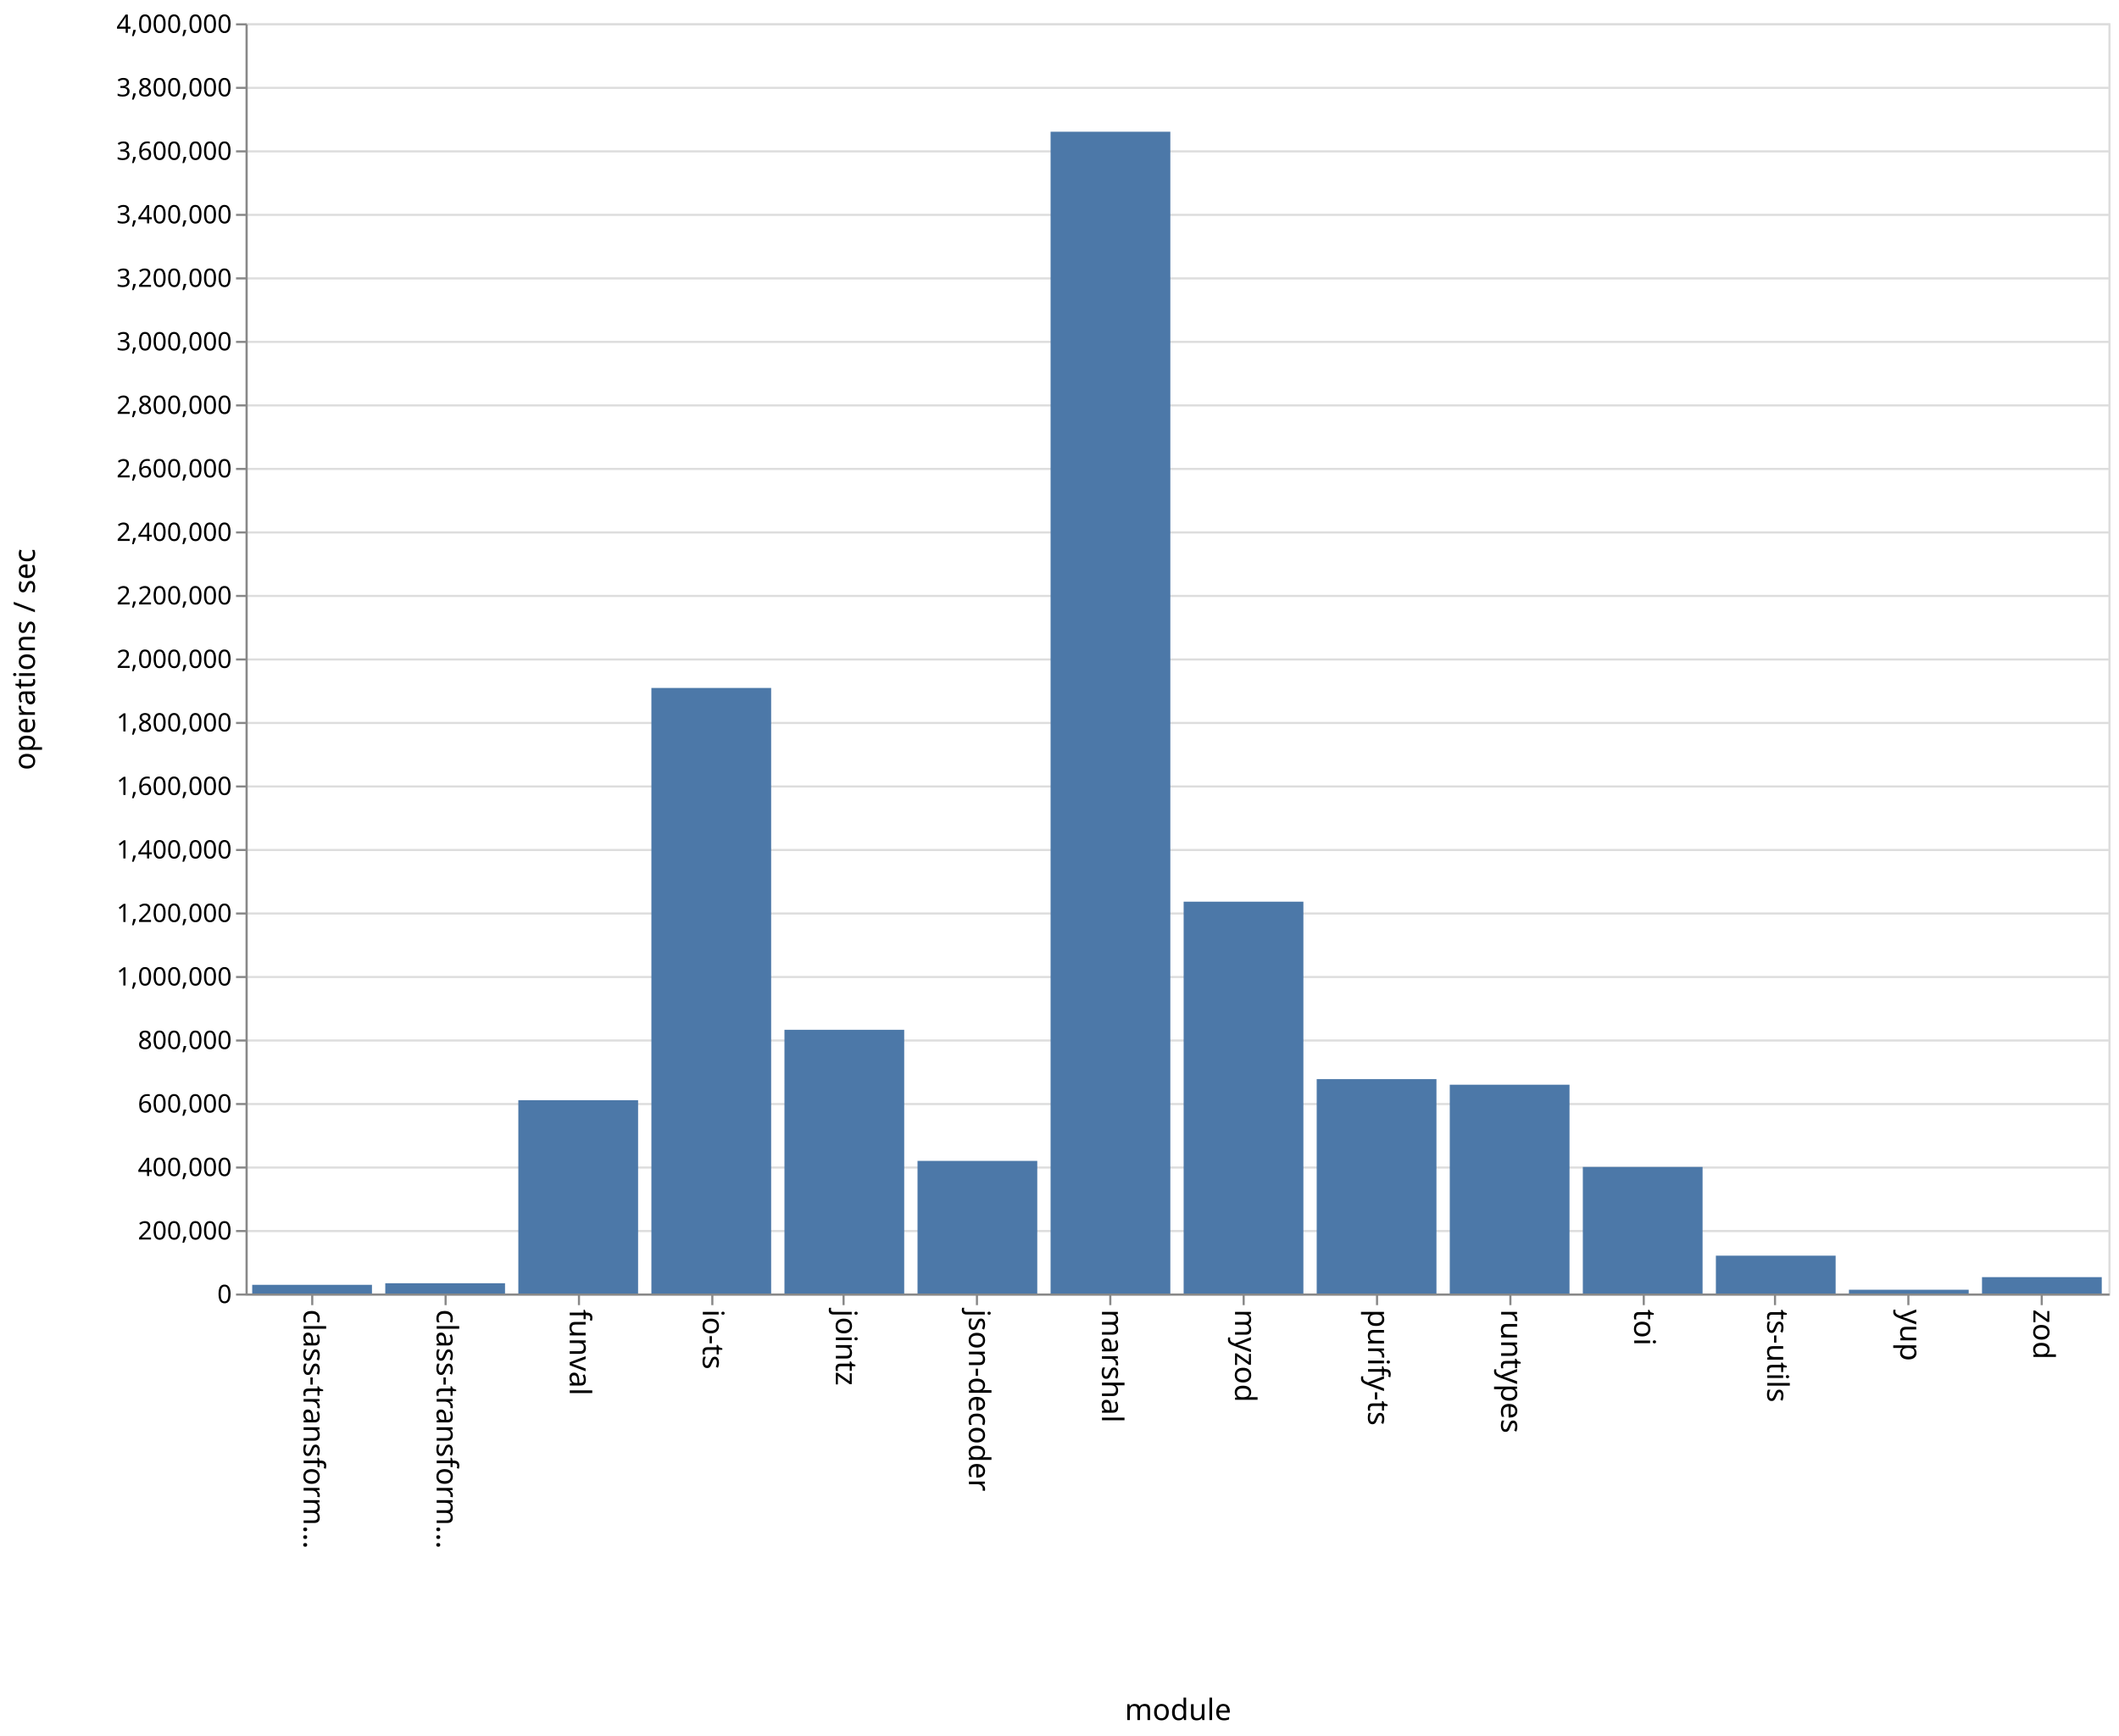
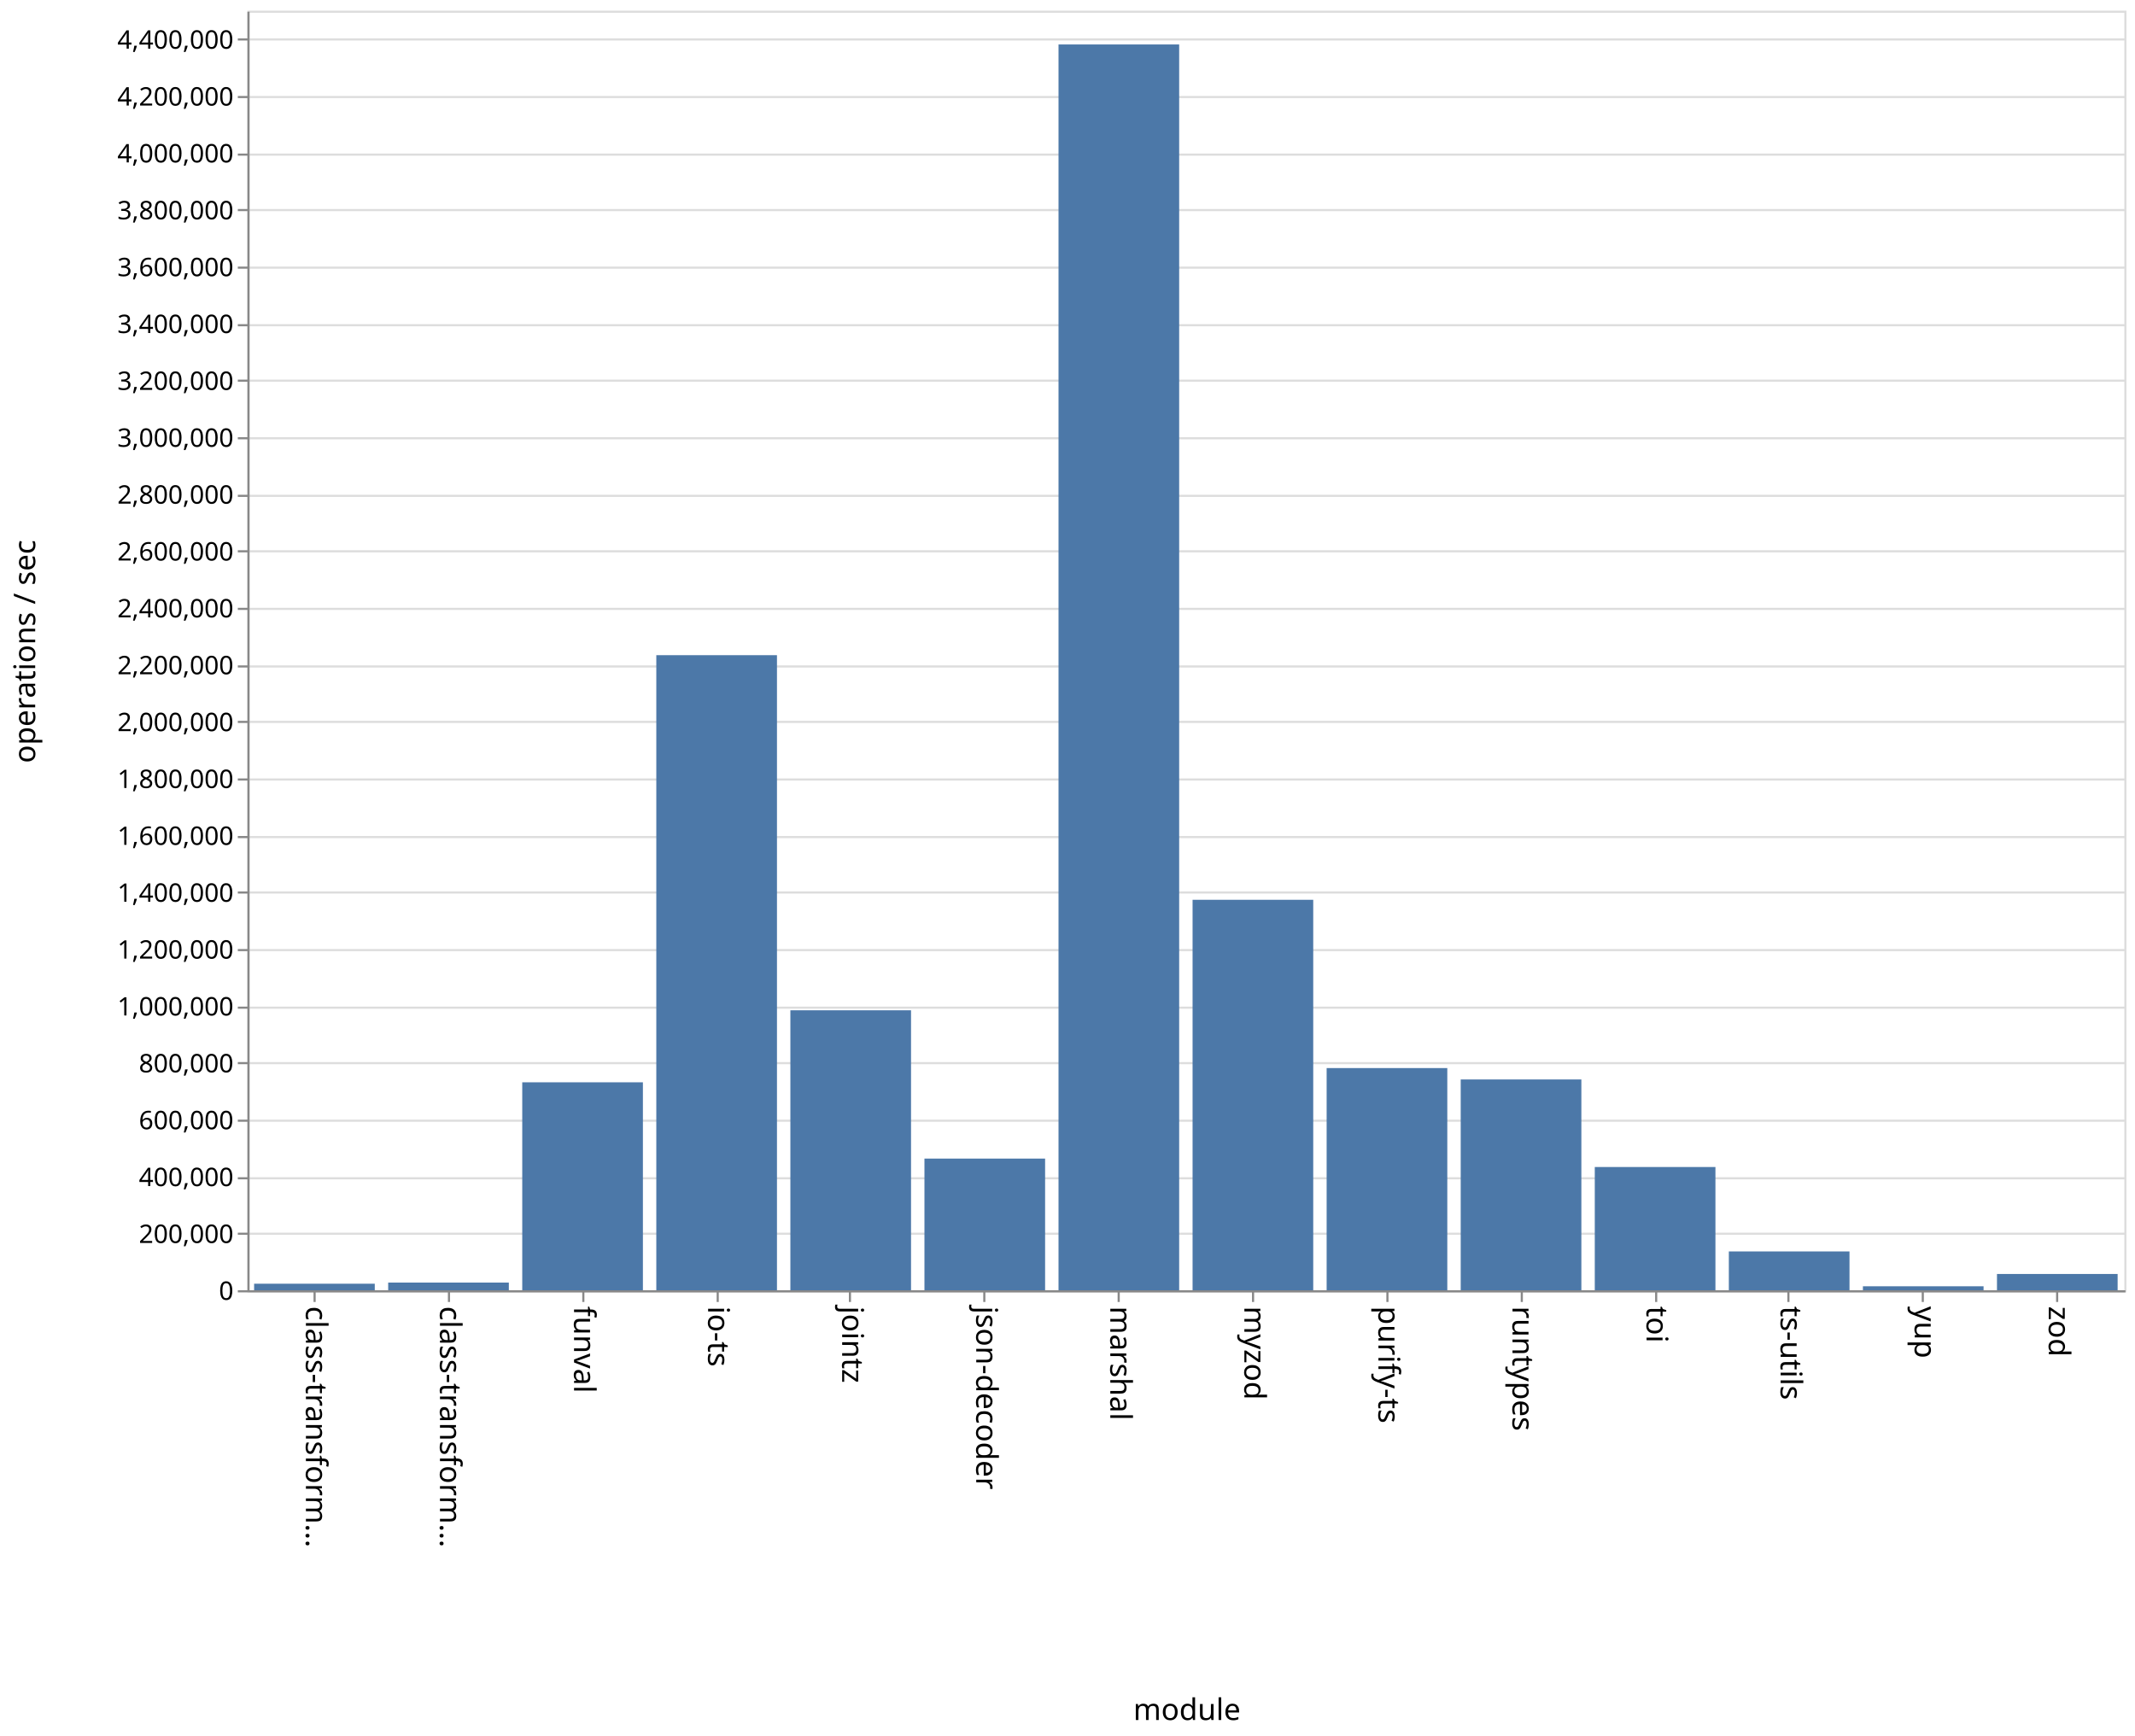
- <svg xmlns="http://www.w3.org/2000/svg" class="marks" width="1001" height="820">
-   <path fill="#fff" d="M0 0h1001v820H0z" />
+ <svg xmlns="http://www.w3.org/2000/svg" class="marks" width="1001" height="814">
+   <path fill="#fff" d="M0 0h1001v814H0z" />
  <g class="mark-group role-frame root" aria-roledescription="group mark container">
-     <path class="background" aria-hidden="true" d="M116.5 11.5h880v600h-880z" fill="none" stroke="#ddd" />
-     <g class="mark-group role-axis" aria-roledescription="axis" aria-label="Y-axis for a linear scale with values from 0 to 4,000,000">
-       <path class="background" aria-hidden="true" d="M116.5 11.5z" pointer-events="none" fill="none" />
+     <path class="background" aria-hidden="true" d="M116.5 5.5h880v600h-880z" fill="none" stroke="#ddd" />
+     <g class="mark-group role-axis" aria-roledescription="axis" aria-label="Y-axis for a linear scale with values from 0 to 4,500,000">
+       <path class="background" aria-hidden="true" d="M116.5 5.5z" pointer-events="none" fill="none" />
      <g class="mark-rule role-axis-grid" pointer-events="none" fill="none" stroke="#ddd">
-         <path d="M116.5 611.5h880M116.5 581.5h880M116.5 551.5h880M116.5 521.5h880M116.5 491.5h880M116.5 461.5h880M116.5 431.5h880M116.5 401.5h880M116.5 371.5h880M116.5 341.5h880M116.5 311.5h880M116.5 281.5h880M116.5 251.5h880M116.5 221.5h880M116.5 191.5h880M116.5 161.5h880M116.5 131.5h880M116.5 101.5h880M116.5 71.5h880M116.5 41.5h880M116.5 11.5h880" />
+         <path d="M116.5 605.5h880M116.5 578.5h880M116.5 552.5h880M116.5 525.5h880M116.5 498.5h880M116.5 472.5h880M116.5 445.5h880M116.5 418.5h880M116.5 392.5h880M116.5 365.5h880M116.5 338.5h880M116.5 312.5h880M116.5 285.5h880M116.5 258.5h880M116.5 232.5h880M116.5 205.5h880M116.5 178.5h880M116.5 152.5h880M116.5 125.5h880M116.5 98.5h880M116.5 72.5h880M116.5 45.5h880M116.5 18.5h880" />
      </g>
    </g>
    <g class="mark-group role-axis" aria-roledescription="axis" aria-label="X-axis titled 'module' for a discrete scale with 14 values: class-transformer-validator-async, class-transformer-validator-sync, funval, io-ts, jointz, ending with zod">
-       <path class="background" aria-hidden="true" d="M116.5 611.5z" pointer-events="none" fill="none" />
+       <path class="background" aria-hidden="true" d="M116.5 605.5z" pointer-events="none" fill="none" />
      <g class="mark-rule role-axis-tick" pointer-events="none" fill="none" stroke="#888">
-         <path d="M147.5 611.5v5M210.5 611.5v5M273.5 611.5v5M336.5 611.5v5M398.5 611.5v5M461.5 611.5v5M524.5 611.5v5M587.5 611.5v5M650.5 611.5v5M713.5 611.5v5M776.5 611.5v5M838.5 611.5v5M901.5 611.5v5M964.5 611.5v5" />
+         <path d="M147.5 605.5v5M210.5 605.5v5M273.5 605.5v5M336.5 605.5v5M398.5 605.5v5M461.5 605.5v5M524.5 605.5v5M587.5 605.5v5M650.5 605.5v5M713.5 605.5v5M776.5 605.5v5M838.5 605.5v5M901.5 605.5v5M964.5 605.5v5" />
      </g>
      <g class="mark-text role-axis-label" pointer-events="none" font-family="sans-serif" font-size="14">
-         <text transform="rotate(90 -237.536 380.964)">
+         <text transform="rotate(90 -234.536 377.964)">
                    class-transform…
                </text>
-         <text transform="rotate(90 -206.107 412.393)">
+         <text transform="rotate(90 -203.107 409.393)">
                    class-transform…
                </text>
-         <text transform="rotate(90 -174.679 443.821)">
+         <text transform="rotate(90 -171.679 440.821)">
                    funval
                </text>
-         <text transform="rotate(90 -143.25 475.25)">
+         <text transform="rotate(90 -140.25 472.25)">
                    io-ts
                </text>
-         <text transform="rotate(90 -111.821 506.679)">
+         <text transform="rotate(90 -108.821 503.679)">
                    jointz
                </text>
-         <text transform="rotate(90 -80.393 538.107)">
+         <text transform="rotate(90 -77.393 535.107)">
                    json-decoder
                </text>
-         <text transform="rotate(90 -48.964 569.536)">
+         <text transform="rotate(90 -45.964 566.536)">
                    marshal
                </text>
-         <text transform="rotate(90 -17.536 600.964)">
+         <text transform="rotate(90 -14.536 597.964)">
                    myzod
                </text>
-         <text transform="rotate(90 13.893 632.393)">
+         <text transform="rotate(90 16.893 629.393)">
                    purify-ts
                </text>
-         <text transform="rotate(90 45.321 663.821)">
+         <text transform="rotate(90 48.321 660.821)">
                    runtypes
                </text>
-         <text transform="rotate(90 76.75 695.25)">
+         <text transform="rotate(90 79.75 692.25)">
                    toi
                </text>
-         <text transform="rotate(90 108.179 726.679)">
+         <text transform="rotate(90 111.179 723.679)">
                    ts-utils
                </text>
-         <text transform="rotate(90 139.607 758.107)">
+         <text transform="rotate(90 142.607 755.107)">
                    yup
                </text>
-         <text transform="rotate(90 171.036 789.536)">
+         <text transform="rotate(90 174.036 786.536)">
                    zod
                </text>
      </g>
-       <path fill="none" stroke="#888" d="M116.5 611.5h880" pointer-events="none" />
-       <text text-anchor="middle" transform="translate(556.5 812.5)" font-family="sans-serif" font-size="14" font-weight="400" pointer-events="none">
+       <path fill="none" stroke="#888" d="M116.5 605.5h880" pointer-events="none" />
+       <text text-anchor="middle" transform="translate(556.5 806.5)" font-family="sans-serif" font-size="14" font-weight="400" pointer-events="none">
                module
            </text>
    </g>
-     <g class="mark-group role-axis" aria-roledescription="axis" aria-label="Y-axis titled 'operations / sec' for a linear scale with values from 0 to 4,000,000">
-       <path class="background" aria-hidden="true" d="M116.5 11.5z" pointer-events="none" fill="none" />
+     <g class="mark-group role-axis" aria-roledescription="axis" aria-label="Y-axis titled 'operations / sec' for a linear scale with values from 0 to 4,500,000">
+       <path class="background" aria-hidden="true" d="M116.5 5.5z" pointer-events="none" fill="none" />
      <g class="mark-rule role-axis-tick" pointer-events="none" fill="none" stroke="#888">
-         <path d="M116.5 611.5h-5M116.5 581.5h-5M116.5 551.5h-5M116.5 521.5h-5M116.5 491.5h-5M116.5 461.5h-5M116.5 431.5h-5M116.5 401.5h-5M116.5 371.5h-5M116.5 341.5h-5M116.5 311.5h-5M116.5 281.5h-5M116.5 251.5h-5M116.5 221.5h-5M116.5 191.5h-5M116.5 161.5h-5M116.5 131.5h-5M116.5 101.5h-5M116.5 71.5h-5M116.5 41.5h-5M116.5 11.5h-5" />
+         <path d="M116.5 605.5h-5M116.5 578.5h-5M116.5 552.5h-5M116.5 525.5h-5M116.5 498.5h-5M116.5 472.5h-5M116.5 445.5h-5M116.5 418.5h-5M116.5 392.5h-5M116.5 365.5h-5M116.5 338.5h-5M116.5 312.5h-5M116.5 285.5h-5M116.5 258.5h-5M116.5 232.5h-5M116.5 205.5h-5M116.5 178.5h-5M116.5 152.5h-5M116.5 125.5h-5M116.5 98.5h-5M116.5 72.5h-5M116.5 45.5h-5M116.5 18.5h-5" />
      </g>
      <g class="mark-text role-axis-label" pointer-events="none" text-anchor="end" font-family="sans-serif" font-size="12">
-         <text transform="translate(109.5 615.5)">
+         <text transform="translate(109.5 609.5)">
                    0
                </text>
-         <text transform="translate(109.5 585.5)">
+         <text transform="translate(109.5 582.833)">
                    200,000
                </text>
-         <text transform="translate(109.5 555.5)">
+         <text transform="translate(109.5 556.167)">
                    400,000
                </text>
-         <text transform="translate(109.5 525.5)">
+         <text transform="translate(109.5 529.5)">
                    600,000
                </text>
-         <text transform="translate(109.5 495.5)">
+         <text transform="translate(109.5 502.833)">
                    800,000
                </text>
-         <text transform="translate(109.5 465.5)">
+         <text transform="translate(109.5 476.167)">
                    1,000,000
                </text>
-         <text transform="translate(109.5 435.5)">
+         <text transform="translate(109.5 449.5)">
                    1,200,000
                </text>
-         <text transform="translate(109.5 405.5)">
+         <text transform="translate(109.5 422.833)">
                    1,400,000
                </text>
-         <text transform="translate(109.5 375.5)">
+         <text transform="translate(109.5 396.167)">
                    1,600,000
                </text>
-         <text transform="translate(109.5 345.5)">
+         <text transform="translate(109.5 369.5)">
                    1,800,000
                </text>
-         <text transform="translate(109.5 315.5)">
+         <text transform="translate(109.5 342.833)">
                    2,000,000
                </text>
-         <text transform="translate(109.5 285.5)">
+         <text transform="translate(109.5 316.167)">
                    2,200,000
                </text>
-         <text transform="translate(109.5 255.5)">
+         <text transform="translate(109.5 289.5)">
                    2,400,000
                </text>
-         <text transform="translate(109.5 225.5)">
+         <text transform="translate(109.5 262.833)">
                    2,600,000
                </text>
-         <text transform="translate(109.5 195.5)">
+         <text transform="translate(109.5 236.167)">
                    2,800,000
                </text>
-         <text transform="translate(109.5 165.5)">
+         <text transform="translate(109.5 209.5)">
                    3,000,000
                </text>
-         <text transform="translate(109.5 135.5)">
+         <text transform="translate(109.5 182.833)">
                    3,200,000
                </text>
-         <text transform="translate(109.5 105.5)">
+         <text transform="translate(109.5 156.167)">
                    3,400,000
                </text>
-         <text transform="translate(109.5 75.5)">
+         <text transform="translate(109.5 129.5)">
                    3,600,000
                </text>
-         <text transform="translate(109.5 45.5)">
+         <text transform="translate(109.5 102.833)">
                    3,800,000
                </text>
-         <text transform="translate(109.5 15.5)">
+         <text transform="translate(109.5 76.167)">
                    4,000,000
                </text>
+         <text transform="translate(109.5 49.5)">
+                     4,200,000
+                 </text>
+         <text transform="translate(109.5 22.833)">
+                     4,400,000
+                 </text>
      </g>
-       <path fill="none" stroke="#888" d="M116.5 611.5v-600" pointer-events="none" />
-       <text text-anchor="middle" transform="rotate(-90 164 147.5)" font-family="sans-serif" font-size="14" font-weight="400" pointer-events="none">
+       <path fill="none" stroke="#888" d="M116.5 605.5V5.5" pointer-events="none" />
+       <text text-anchor="middle" transform="rotate(-90 161 144.5)" font-family="sans-serif" font-size="14" font-weight="400" pointer-events="none">
                operations / sec
            </text>
    </g>
    <g class="mark-rect role-mark marks" aria-roledescription="rect mark container" fill="#4c78a8">
-       <path d="M119.143 606.905h56.571V611h-56.571zM182 606.165h56.571V611H182zM244.857 519.686h56.572V611h-56.572zM307.714 324.961h56.572V611h-56.572zM370.571 486.434h56.572V611H370.57zM433.429 548.367H490V611h-56.571zM496.286 62.214h56.571V611h-56.571zM559.143 425.915h56.571V611h-56.571zM622 509.727h56.571V611H622zM684.857 512.366h56.572V611h-56.572zM747.714 551.21h56.572V611h-56.572zM810.571 593.131h56.572V611H810.57zM873.429 609.234H930V611h-56.571zM936.286 603.259h56.571V611h-56.571z" />
+       <path d="M119.143 601.922h56.571V605h-56.571zM182 601.394h56.571V605H182zM244.857 507.506h56.572V605h-56.572zM307.714 307.223h56.572V605h-56.572zM370.571 473.728h56.572V605H370.57zM433.429 543.263H490V605h-56.571zM496.286 20.856h56.571V605h-56.571zM559.143 421.914h56.571V605h-56.571zM622 500.82h56.571V605H622zM684.857 506.154h56.572V605h-56.572zM747.714 547.216h56.572V605h-56.572zM810.571 586.804h56.572V605H810.57zM873.429 603.137H930V605h-56.571zM936.286 597.37h56.571V605h-56.571z" />
    </g>
  </g>
</svg>
